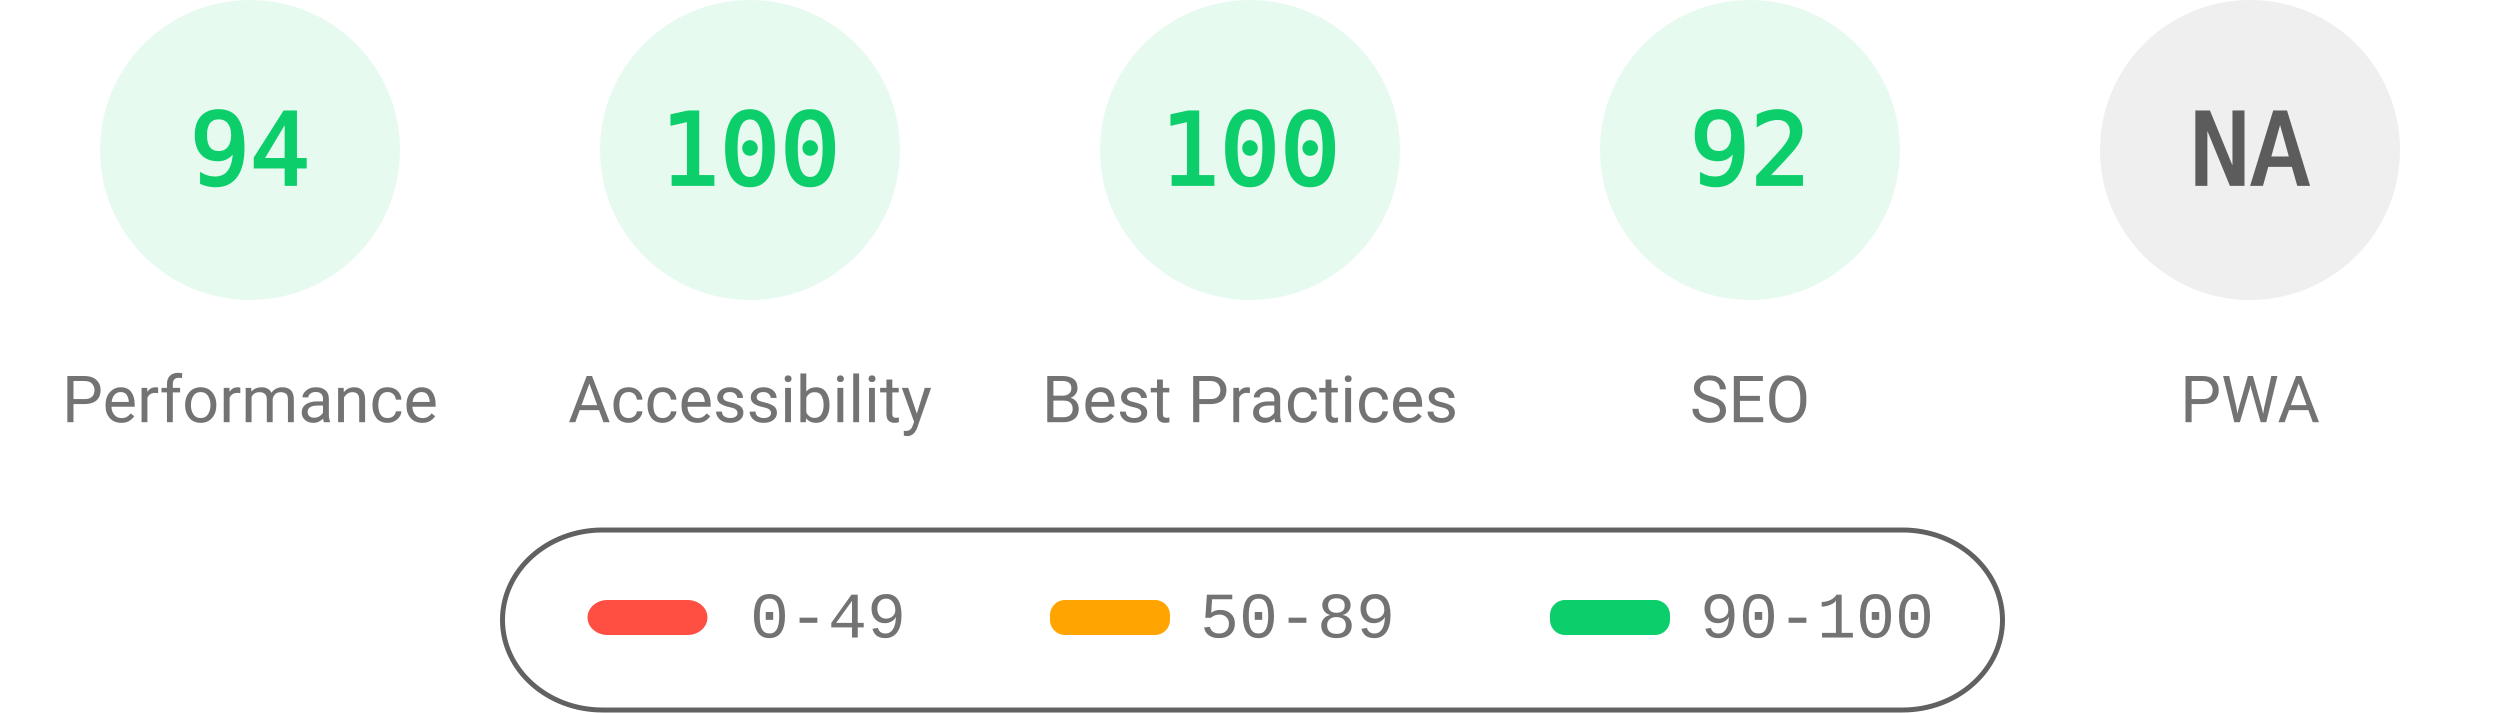
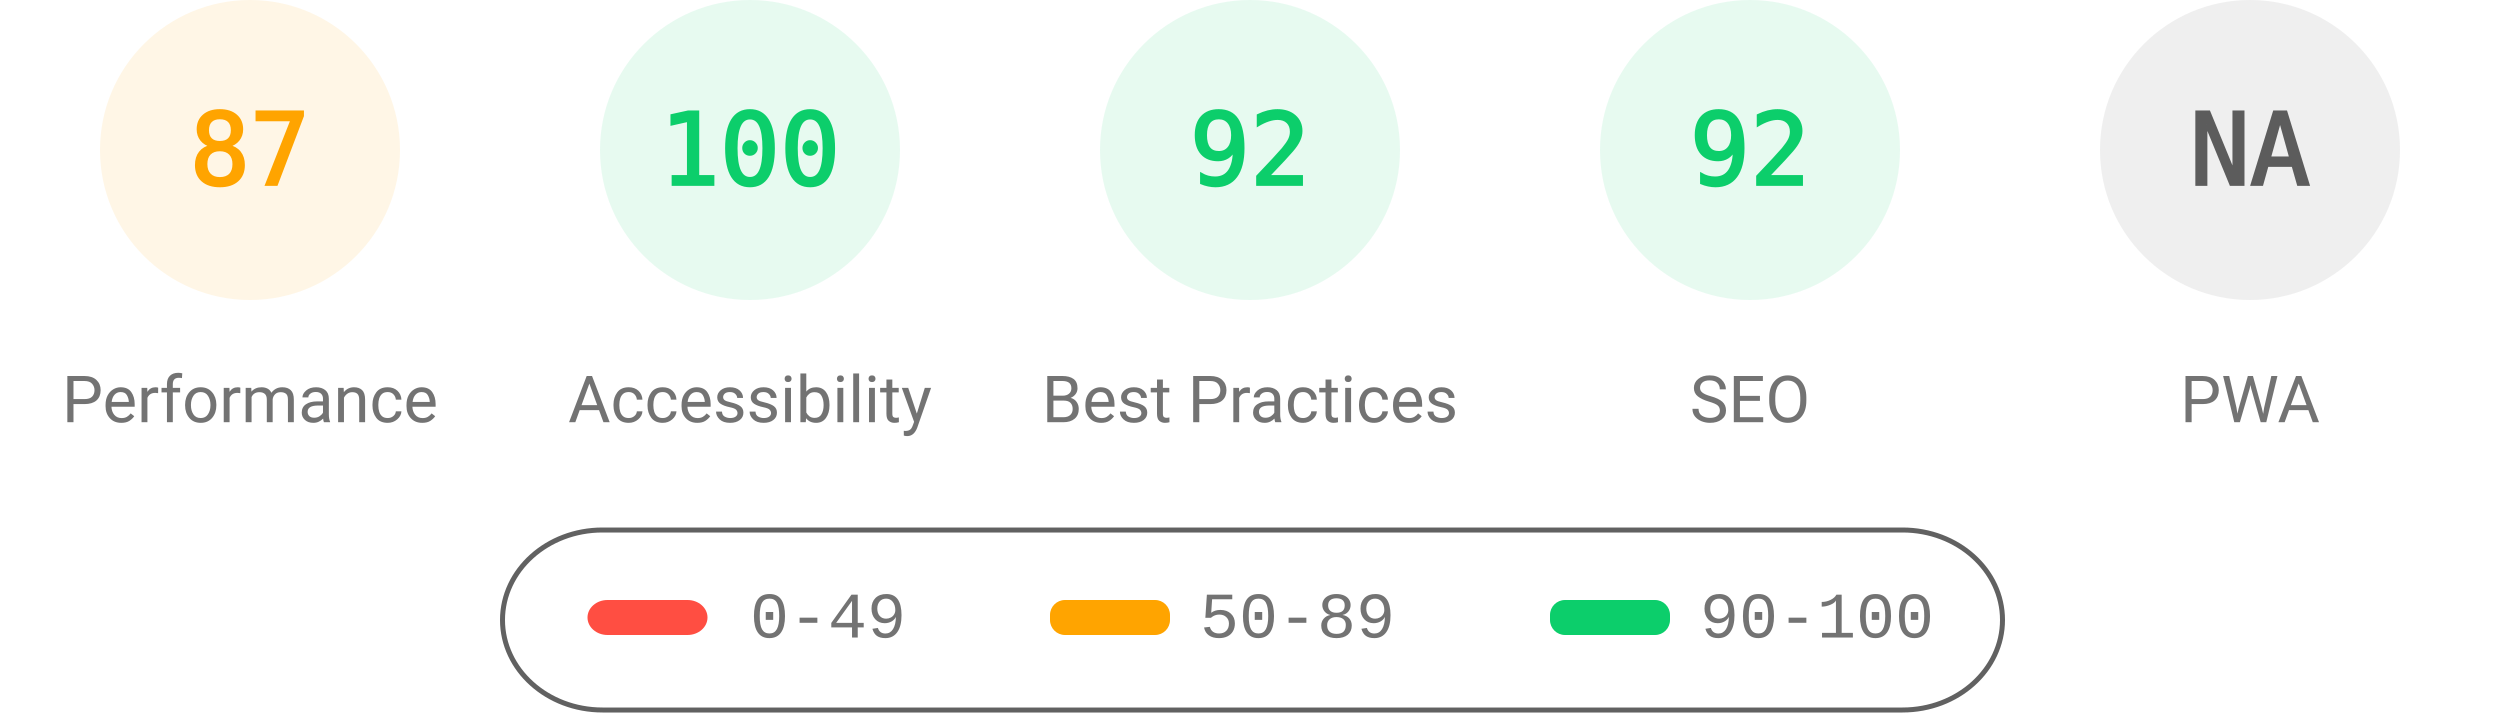
<svg xmlns="http://www.w3.org/2000/svg" fill="none" width="1000" height="285">
  <style>.gauge-base{opacity:.1}.gauge-arc{fill:none;animation-delay:250ms;stroke-linecap:round;transform:rotate(-90deg);transform-origin:100px 60px;animation:load-gauge 1s ease forwards}.guage-text{font-size:40px;font-family:monospace;text-align:center}.guage-red{color:#ff4e42;fill:#ff4e42;stroke:#ff4e42}.guage-orange{color:#ffa400;fill:#ffa400;stroke:#ffa400}.guage-green{color:#0cce6b;fill:#0cce6b;stroke:#0cce6b}.guage-undefined{color:#5c5c5c;fill:#5c5c5c;stroke:#5c5c5c}.guage-title{color:#737373;fill:#737373;stroke:none;font-size:26px;line-height:26px;font-family:Roboto,Halvetica,Arial,sans-serif}@keyframes load-gauge{from{stroke-dasharray:0 352.858}}</style>
-   <svg class="guage-div guage-perf guage-green" viewBox="0 0 200 200" width="200" height="200">
+   <svg class="guage-div guage-perf guage-orange" viewBox="0 0 200 200" width="200" height="200">
    <circle class="gauge-base" r="56" cx="100" cy="60" stroke-width="8" />
-     <circle class="gauge-arc guage-arc-1" r="56" cx="100" cy="60" stroke-width="8" style="stroke-dasharray:330.747,351.858" />
-     <text class="guage-text" x="100" y="60" alignment-baseline="central" dominant-baseline="central" text-anchor="middle">94</text>
+     <circle class="gauge-arc guage-arc-1" r="56" cx="100" cy="60" stroke-width="8" style="stroke-dasharray:306.116,351.858" />
+     <text class="guage-text" x="100" y="60" alignment-baseline="central" dominant-baseline="central" text-anchor="middle">87</text>
    <text class="guage-title" x="100" y="160" alignment-baseline="central" dominant-baseline="central" text-anchor="middle">Performance</text>
  </svg>
  <svg class="guage-div guage-acc guage-green" viewBox="0 0 200 200" width="200" height="200" x="200">
    <circle class="gauge-base" r="56" cx="100" cy="60" stroke-width="8" />
    <circle class="gauge-arc guage-arc-2" r="56" cx="100" cy="60" stroke-width="8" style="stroke-dasharray:351.858,351.858" />
    <text class="guage-text" x="100" y="60" alignment-baseline="central" dominant-baseline="central" text-anchor="middle">100</text>
    <text class="guage-title" x="100" y="160" alignment-baseline="central" dominant-baseline="central" text-anchor="middle">Accessibility</text>
  </svg>
  <svg class="guage-div guage-best guage-green" viewBox="0 0 200 200" width="200" height="200" x="400">
    <circle class="gauge-base" r="56" cx="100" cy="60" stroke-width="8" />
-     <circle class="gauge-arc guage-arc-3" r="56" cx="100" cy="60" stroke-width="8" style="stroke-dasharray:351.858,351.858" />
-     <text class="guage-text" x="100" y="60" alignment-baseline="central" dominant-baseline="central" text-anchor="middle">100</text>
+     <circle class="gauge-arc guage-arc-3" r="56" cx="100" cy="60" stroke-width="8" style="stroke-dasharray:323.709,351.858" />
+     <text class="guage-text" x="100" y="60" alignment-baseline="central" dominant-baseline="central" text-anchor="middle">92</text>
    <text class="guage-title" x="100" y="160" alignment-baseline="central" dominant-baseline="central" text-anchor="middle">Best Practices</text>
  </svg>
  <svg class="guage-div guage-seo guage-green" viewBox="0 0 200 200" width="200" height="200" x="600">
    <circle class="gauge-base" r="56" cx="100" cy="60" stroke-width="8" />
    <circle class="gauge-arc guage-arc-4" r="56" cx="100" cy="60" stroke-width="8" style="stroke-dasharray:323.709,351.858" />
    <text class="guage-text" x="100" y="60" alignment-baseline="central" dominant-baseline="central" text-anchor="middle">92</text>
    <text class="guage-title" x="100" y="160" alignment-baseline="central" dominant-baseline="central" text-anchor="middle">SEO</text>
  </svg>
  <svg class="guage-div guage-pwa guage-undefined" viewBox="0 0 200 200" width="200" height="200" x="800">
    <circle class="gauge-base" r="56" cx="100" cy="60" stroke-width="8" />
    <circle class="gauge-arc guage-arc-4" r="56" cx="100" cy="60" stroke-width="8" style="stroke-dasharray:351.858,351.858" />
    <text class="guage-text" x="100" y="60" alignment-baseline="central" dominant-baseline="central" text-anchor="middle">NA</text>
    <text class="guage-title" x="100" y="160" alignment-baseline="central" dominant-baseline="central" text-anchor="middle">PWA</text>
  </svg>
  <svg width="604" height="76" x="200" y="210">
    <path fill="none" id="canvas_background" d="M-1-1h604v80H-1z" />
    <rect fill-opacity="0" stroke="#616161" stroke-width="2" rx="40" id="svg_2" height="72" width="600" y="2" x="1" fill="#000" />
    <rect stroke="#000" rx="8" id="svg_3" height="14" width="48" y="30" x="35" stroke-opacity="null" stroke-width="0" fill="#ff4e42" />
    <rect stroke="#000" rx="6" id="svg_4" height="14" width="48" y="30" x="220" stroke-opacity="null" stroke-width="0" fill="#ffa400" />
    <rect stroke="#000" rx="6" id="svg_5" height="14" width="48" y="30" x="420" stroke-opacity="null" stroke-width="0" fill="#0cce6b" />
    <text xml:space="preserve" text-anchor="start" font-family="'Courier New', Courier, monospace" font-size="26" id="svg_6" y="45" x="100" stroke-opacity="null" stroke-width="0" stroke="#000" fill="#737373">0-49</text>
    <text xml:space="preserve" text-anchor="start" font-family="'Courier New', Courier, monospace" font-size="26" id="svg_7" y="45" x="280" stroke-opacity="null" stroke-width="0" stroke="#000" fill="#737373">50-89</text>
    <text xml:space="preserve" text-anchor="start" font-family="'Courier New', Courier, monospace" font-size="26" id="svg_8" y="45" x="480" stroke-opacity="null" stroke-width="0" stroke="#000" fill="#737373">90-100</text>
  </svg>
</svg>
